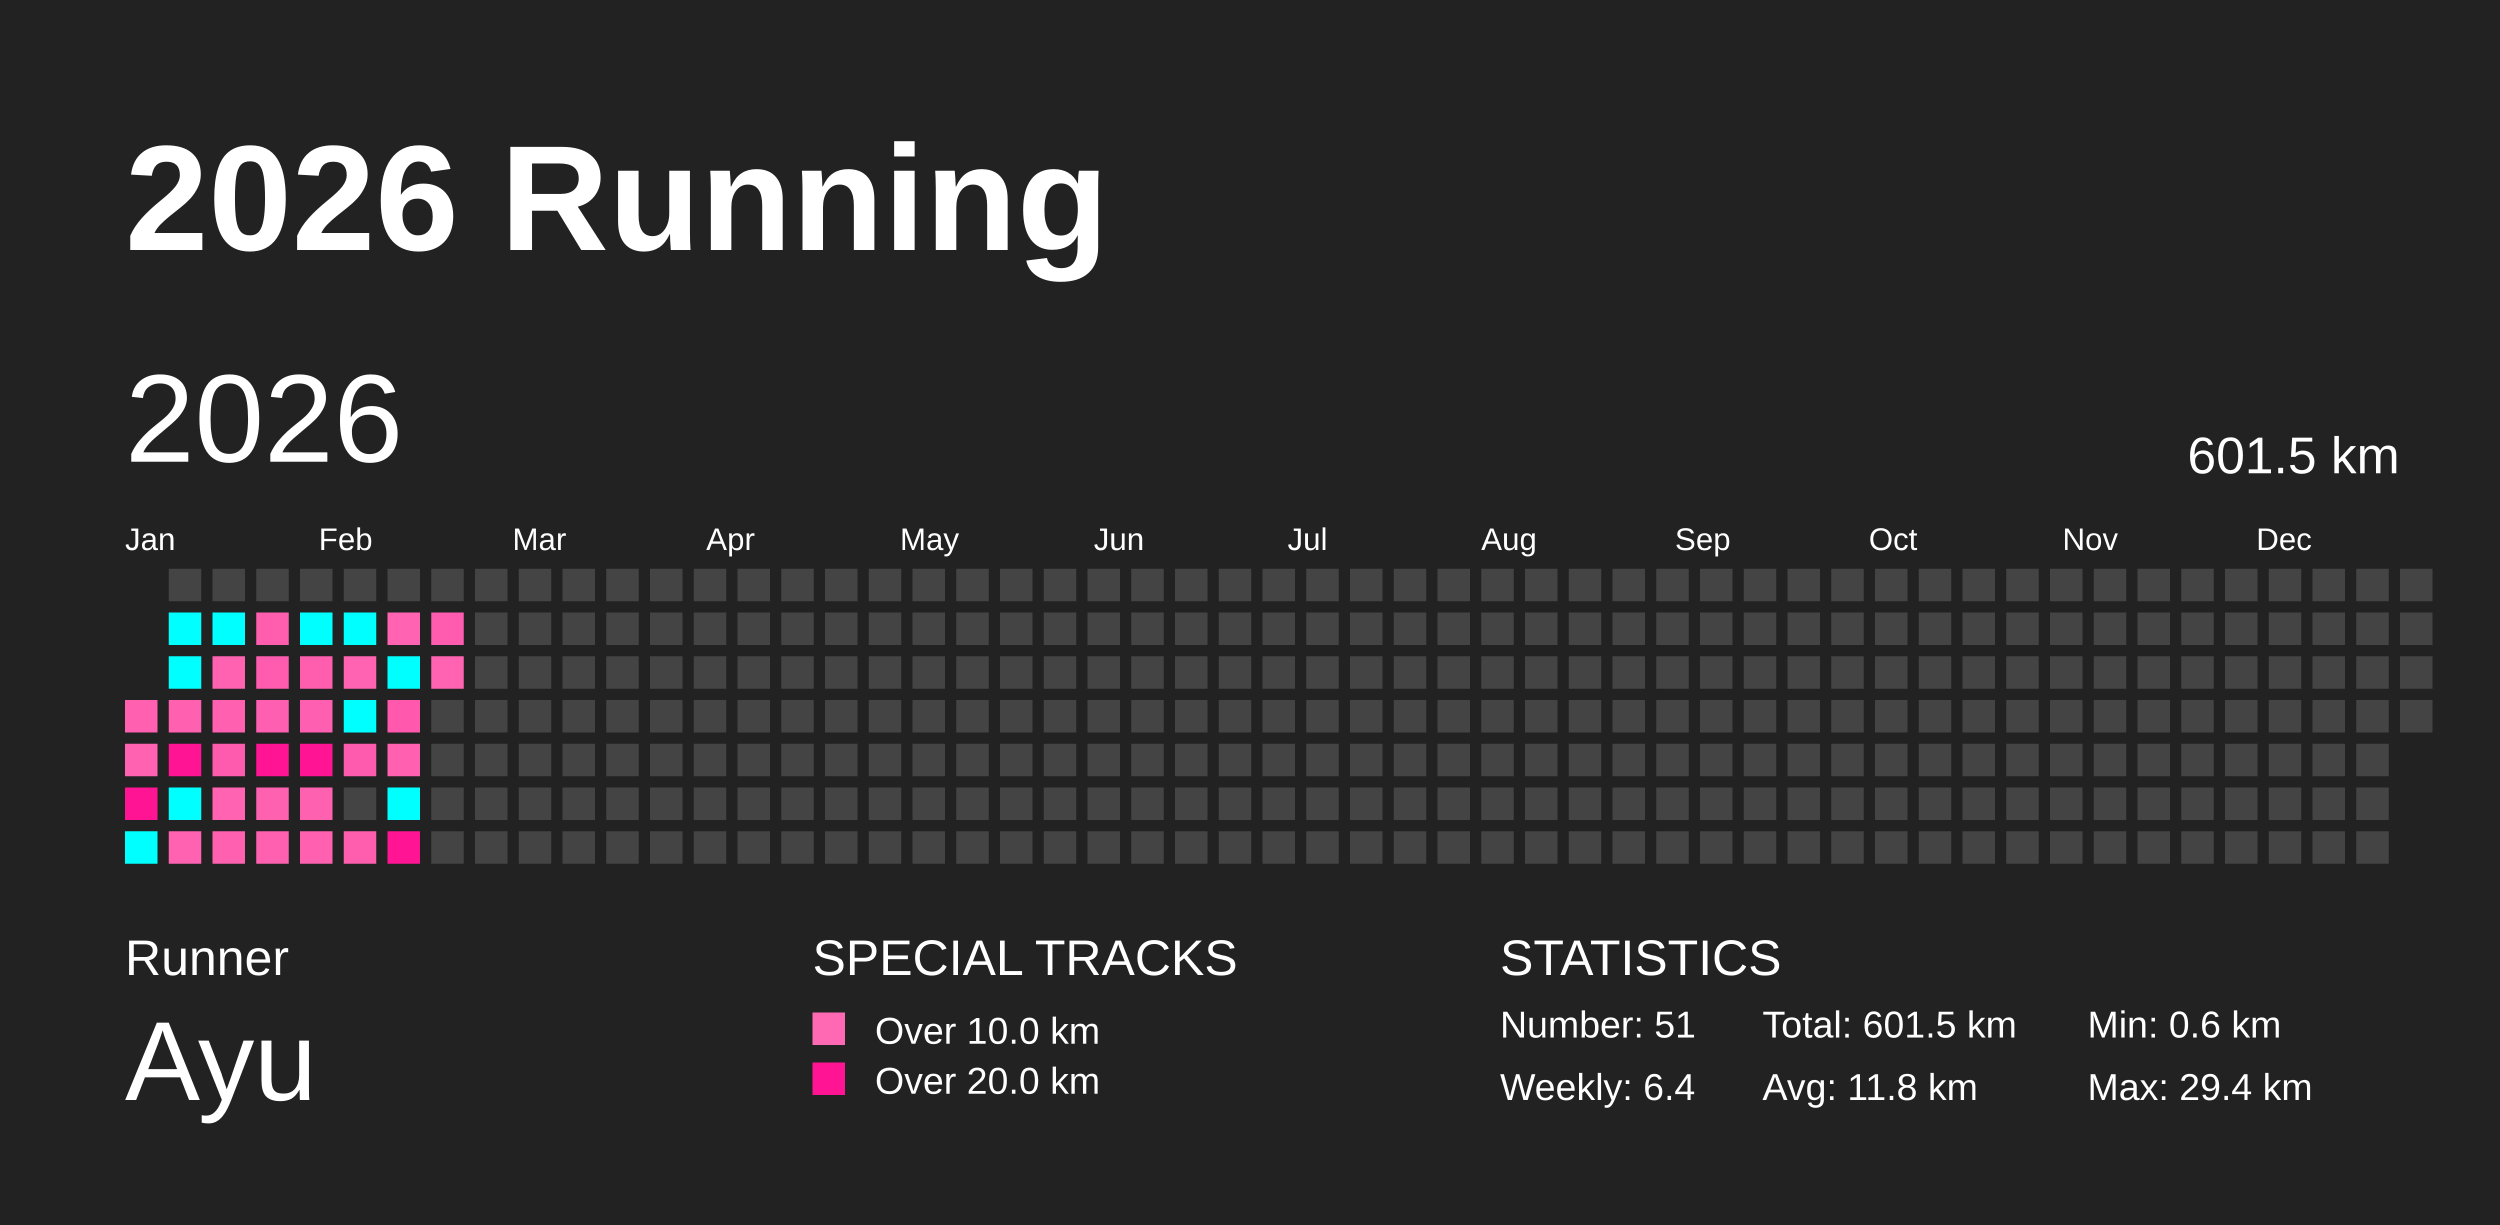
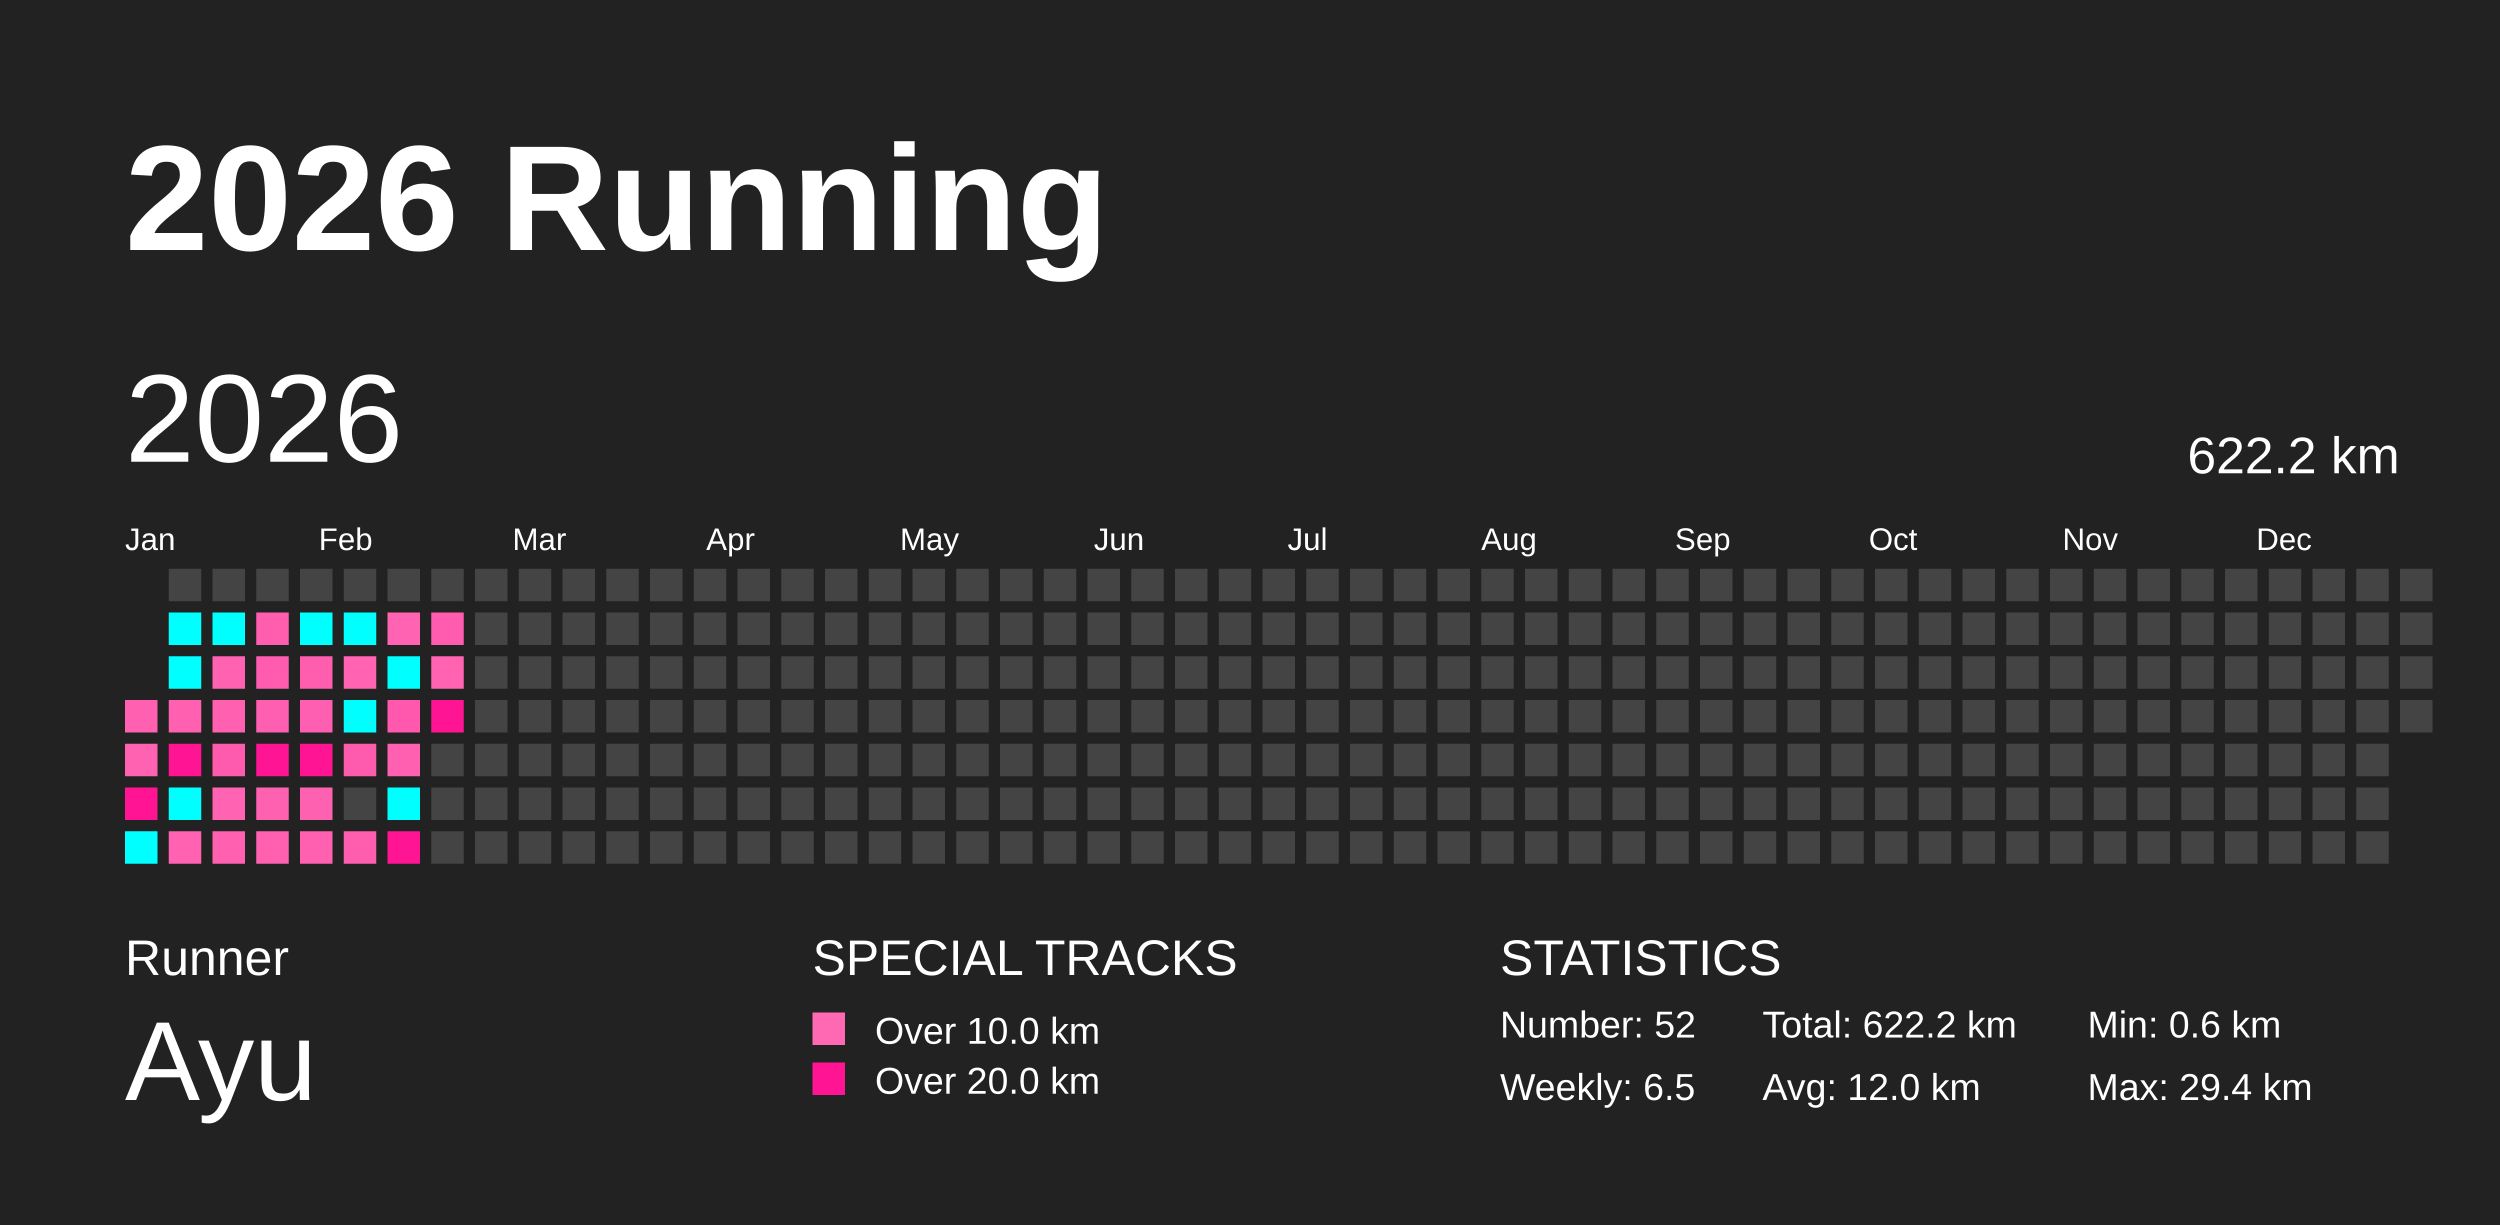
<svg xmlns="http://www.w3.org/2000/svg" baseProfile="full" height="98mm" version="1.1" viewBox="0,0,200,98" width="200mm">
  <defs />
  <rect fill="#222222" height="98" width="200" x="0" y="0" />
  <text fill="#FFFFFF" style="font-size:12px; font-family:Arial; font-weight:bold;" x="10" y="20">2026 Running</text>
  <text fill="#FFFFFF" style="font-size:4px; font-family:Arial" x="10" y="78">Runner</text>
  <text fill="#FFFFFF" style="font-size:9px; font-family:Arial" x="10" y="88">Ayu</text>
  <text fill="#FFFFFF" style="font-size:4px; font-family:Arial" x="65" y="78">SPECIAL TRACKS</text>
  <rect fill="#ff69b4" height="2.6" width="2.6" x="65" y="81" />
  <text fill="#FFFFFF" style="font-size:3px; font-family:Arial" x="70" y="83.5">Over 10.0 km</text>
  <rect fill="#ff1493" height="2.6" width="2.6" x="65" y="85" />
  <text fill="#FFFFFF" style="font-size:3px; font-family:Arial" x="70" y="87.5">Over 20.0 km</text>
  <text fill="#FFFFFF" style="font-size:4px; font-family:Arial" x="120" y="78">STATISTICS</text>
-   <text fill="#FFFFFF" style="font-size:3px; font-family:Arial" x="120" y="83">Number: 51</text>
-   <text fill="#FFFFFF" style="font-size:3px; font-family:Arial" x="120" y="88">Weekly: 6.4</text>
-   <text fill="#FFFFFF" style="font-size:3px; font-family:Arial" x="141" y="83">Total: 601.5 km</text>
-   <text fill="#FFFFFF" style="font-size:3px; font-family:Arial" x="141" y="88">Avg: 11.8 km</text>
+   <text fill="#FFFFFF" style="font-size:3px; font-family:Arial" x="120" y="83">Number: 52</text>
+   <text fill="#FFFFFF" style="font-size:3px; font-family:Arial" x="120" y="88">Weekly: 6.5</text>
+   <text fill="#FFFFFF" style="font-size:3px; font-family:Arial" x="141" y="83">Total: 622.2 km</text>
+   <text fill="#FFFFFF" style="font-size:3px; font-family:Arial" x="141" y="88">Avg: 12.0 km</text>
  <text fill="#FFFFFF" style="font-size:3px; font-family:Arial" x="167" y="83">Min: 0.6 km</text>
  <text fill="#FFFFFF" style="font-size:3px; font-family:Arial" x="167" y="88">Max: 29.4 km</text>
  <text dominant-baseline="hanging" fill="#FFFFFF" style="font-size:10.0px; font-family:Arial;" x="10" y="30">2026</text>
-   <text dominant-baseline="hanging" fill="#FFFFFF" style="font-size:4.125px; font-family:Arial;" x="175" y="35">601.5 km</text>
+   <text dominant-baseline="hanging" fill="#FFFFFF" style="font-size:4.125px; font-family:Arial;" x="175" y="35">622.2 km</text>
  <text fill="#FFFFFF" style="font-size:2.5px; font-family:Arial" x="10.0" y="44">Jan</text>
  <text fill="#FFFFFF" style="font-size:2.5px; font-family:Arial" x="25.5" y="44">Feb</text>
  <text fill="#FFFFFF" style="font-size:2.5px; font-family:Arial" x="41.0" y="44">Mar</text>
  <text fill="#FFFFFF" style="font-size:2.5px; font-family:Arial" x="56.5" y="44">Apr</text>
  <text fill="#FFFFFF" style="font-size:2.5px; font-family:Arial" x="72.0" y="44">May</text>
  <text fill="#FFFFFF" style="font-size:2.5px; font-family:Arial" x="87.5" y="44">Jun</text>
  <text fill="#FFFFFF" style="font-size:2.5px; font-family:Arial" x="103.0" y="44">Jul</text>
  <text fill="#FFFFFF" style="font-size:2.5px; font-family:Arial" x="118.5" y="44">Aug</text>
  <text fill="#FFFFFF" style="font-size:2.5px; font-family:Arial" x="134.0" y="44">Sep</text>
  <text fill="#FFFFFF" style="font-size:2.5px; font-family:Arial" x="149.5" y="44">Oct</text>
  <text fill="#FFFFFF" style="font-size:2.5px; font-family:Arial" x="165.0" y="44">Nov</text>
  <text fill="#FFFFFF" style="font-size:2.5px; font-family:Arial" x="180.5" y="44">Dec</text>
  <rect fill="#ff60b0" height="2.6" width="2.6" x="10.0" y="56.0" />
  <rect fill="#ff62b1" height="2.6" width="2.6" x="10.0" y="59.5" />
  <rect fill="#ff1493" height="2.6" width="2.6" x="10.0" y="63.0" />
  <rect fill="#00ffff" height="2.6" width="2.6" x="10.0" y="66.5" />
  <rect fill="#444444" height="2.6" width="2.6" x="13.5" y="45.5" />
  <rect fill="#00ffff" height="2.6" width="2.6" x="13.5" y="49.0" />
  <rect fill="#00ffff" height="2.6" width="2.6" x="13.5" y="52.5" />
  <rect fill="#ff61b0" height="2.6" width="2.6" x="13.5" y="56.0" />
  <rect fill="#ff1493" height="2.6" width="2.6" x="13.5" y="59.5" />
  <rect fill="#00ffff" height="2.6" width="2.6" x="13.5" y="63.0" />
  <rect fill="#ff62b1" height="2.6" width="2.6" x="13.5" y="66.5" />
  <rect fill="#444444" height="2.6" width="2.6" x="17.0" y="45.5" />
  <rect fill="#00ffff" height="2.6" width="2.6" x="17.0" y="49.0" />
  <rect fill="#ff62b1" height="2.6" width="2.6" x="17.0" y="52.5" />
  <rect fill="#ff60b0" height="2.6" width="2.6" x="17.0" y="56.0" />
  <rect fill="#ff5bae" height="2.6" width="2.6" x="17.0" y="59.5" />
  <rect fill="#ff63b1" height="2.6" width="2.6" x="17.0" y="63.0" />
  <rect fill="#ff61b0" height="2.6" width="2.6" x="17.0" y="66.5" />
  <rect fill="#444444" height="2.6" width="2.6" x="20.5" y="45.5" />
  <rect fill="#ff5eaf" height="2.6" width="2.6" x="20.5" y="49.0" />
  <rect fill="#ff5caf" height="2.6" width="2.6" x="20.5" y="52.5" />
  <rect fill="#ff5fb0" height="2.6" width="2.6" x="20.5" y="56.0" />
  <rect fill="#ff1493" height="2.6" width="2.6" x="20.5" y="59.5" />
  <rect fill="#ff61b1" height="2.6" width="2.6" x="20.5" y="63.0" />
  <rect fill="#ff60b0" height="2.6" width="2.6" x="20.5" y="66.5" />
  <rect fill="#444444" height="2.6" width="2.6" x="24.0" y="45.5" />
  <rect fill="#00ffff" height="2.6" width="2.6" x="24.0" y="49.0" />
  <rect fill="#ff5eaf" height="2.6" width="2.6" x="24.0" y="52.5" />
  <rect fill="#ff5fb0" height="2.6" width="2.6" x="24.0" y="56.0" />
  <rect fill="#ff1493" height="2.6" width="2.6" x="24.0" y="59.5" />
  <rect fill="#ff61b1" height="2.6" width="2.6" x="24.0" y="63.0" />
  <rect fill="#ff61b0" height="2.6" width="2.6" x="24.0" y="66.5" />
  <rect fill="#444444" height="2.6" width="2.6" x="27.5" y="45.5" />
  <rect fill="#00ffff" height="2.6" width="2.6" x="27.5" y="49.0" />
  <rect fill="#ff63b1" height="2.6" width="2.6" x="27.5" y="52.5" />
  <rect fill="#00ffff" height="2.6" width="2.6" x="27.5" y="56.0" />
  <rect fill="#ff5bae" height="2.6" width="2.6" x="27.5" y="59.5" />
  <rect fill="#444444" height="2.6" width="2.6" x="27.5" y="63.0" />
  <rect fill="#ff5eaf" height="2.6" width="2.6" x="27.5" y="66.5" />
  <rect fill="#444444" height="2.6" width="2.6" x="31.0" y="45.5" />
  <rect fill="#ff63b1" height="2.6" width="2.6" x="31.0" y="49.0" />
  <rect fill="#00ffff" height="2.6" width="2.6" x="31.0" y="52.5" />
  <rect fill="#ff58ad" height="2.6" width="2.6" x="31.0" y="56.0" />
  <rect fill="#ff60b0" height="2.6" width="2.6" x="31.0" y="59.5" />
  <rect fill="#00ffff" height="2.6" width="2.6" x="31.0" y="63.0" />
  <rect fill="#ff1493" height="2.6" width="2.6" x="31.0" y="66.5" />
  <rect fill="#444444" height="2.6" width="2.6" x="34.5" y="45.5" />
  <rect fill="#ff5caf" height="2.6" width="2.6" x="34.5" y="49.0" />
  <rect fill="#ff63b1" height="2.6" width="2.6" x="34.5" y="52.5" />
-   <rect fill="#444444" height="2.6" width="2.6" x="34.5" y="56.0" />
+   <rect fill="#ff1493" height="2.6" width="2.6" x="34.5" y="56.0" />
  <rect fill="#444444" height="2.6" width="2.6" x="34.5" y="59.5" />
  <rect fill="#444444" height="2.6" width="2.6" x="34.5" y="63.0" />
  <rect fill="#444444" height="2.6" width="2.6" x="34.5" y="66.5" />
  <rect fill="#444444" height="2.6" width="2.6" x="38.0" y="45.5" />
  <rect fill="#444444" height="2.6" width="2.6" x="38.0" y="49.0" />
  <rect fill="#444444" height="2.6" width="2.6" x="38.0" y="52.5" />
  <rect fill="#444444" height="2.6" width="2.6" x="38.0" y="56.0" />
  <rect fill="#444444" height="2.6" width="2.6" x="38.0" y="59.5" />
  <rect fill="#444444" height="2.6" width="2.6" x="38.0" y="63.0" />
  <rect fill="#444444" height="2.6" width="2.6" x="38.0" y="66.5" />
  <rect fill="#444444" height="2.6" width="2.6" x="41.5" y="45.5" />
  <rect fill="#444444" height="2.6" width="2.6" x="41.5" y="49.0" />
  <rect fill="#444444" height="2.6" width="2.6" x="41.5" y="52.5" />
  <rect fill="#444444" height="2.6" width="2.6" x="41.5" y="56.0" />
  <rect fill="#444444" height="2.6" width="2.6" x="41.5" y="59.5" />
  <rect fill="#444444" height="2.6" width="2.6" x="41.5" y="63.0" />
  <rect fill="#444444" height="2.6" width="2.6" x="41.5" y="66.5" />
  <rect fill="#444444" height="2.6" width="2.6" x="45.0" y="45.5" />
  <rect fill="#444444" height="2.6" width="2.6" x="45.0" y="49.0" />
  <rect fill="#444444" height="2.6" width="2.6" x="45.0" y="52.5" />
  <rect fill="#444444" height="2.6" width="2.6" x="45.0" y="56.0" />
  <rect fill="#444444" height="2.6" width="2.6" x="45.0" y="59.5" />
  <rect fill="#444444" height="2.6" width="2.6" x="45.0" y="63.0" />
  <rect fill="#444444" height="2.6" width="2.6" x="45.0" y="66.5" />
  <rect fill="#444444" height="2.6" width="2.6" x="48.5" y="45.5" />
  <rect fill="#444444" height="2.6" width="2.6" x="48.5" y="49.0" />
  <rect fill="#444444" height="2.6" width="2.6" x="48.5" y="52.5" />
  <rect fill="#444444" height="2.6" width="2.6" x="48.5" y="56.0" />
  <rect fill="#444444" height="2.6" width="2.6" x="48.5" y="59.5" />
  <rect fill="#444444" height="2.6" width="2.6" x="48.5" y="63.0" />
  <rect fill="#444444" height="2.6" width="2.6" x="48.5" y="66.5" />
  <rect fill="#444444" height="2.6" width="2.6" x="52.0" y="45.5" />
  <rect fill="#444444" height="2.6" width="2.6" x="52.0" y="49.0" />
  <rect fill="#444444" height="2.6" width="2.6" x="52.0" y="52.5" />
  <rect fill="#444444" height="2.6" width="2.6" x="52.0" y="56.0" />
  <rect fill="#444444" height="2.6" width="2.6" x="52.0" y="59.5" />
  <rect fill="#444444" height="2.6" width="2.6" x="52.0" y="63.0" />
  <rect fill="#444444" height="2.6" width="2.6" x="52.0" y="66.5" />
  <rect fill="#444444" height="2.6" width="2.6" x="55.5" y="45.5" />
  <rect fill="#444444" height="2.6" width="2.6" x="55.5" y="49.0" />
  <rect fill="#444444" height="2.6" width="2.6" x="55.5" y="52.5" />
  <rect fill="#444444" height="2.6" width="2.6" x="55.5" y="56.0" />
  <rect fill="#444444" height="2.6" width="2.6" x="55.5" y="59.5" />
  <rect fill="#444444" height="2.6" width="2.6" x="55.5" y="63.0" />
  <rect fill="#444444" height="2.6" width="2.6" x="55.5" y="66.5" />
  <rect fill="#444444" height="2.6" width="2.6" x="59.0" y="45.5" />
  <rect fill="#444444" height="2.6" width="2.6" x="59.0" y="49.0" />
  <rect fill="#444444" height="2.6" width="2.6" x="59.0" y="52.5" />
  <rect fill="#444444" height="2.6" width="2.6" x="59.0" y="56.0" />
  <rect fill="#444444" height="2.6" width="2.6" x="59.0" y="59.5" />
  <rect fill="#444444" height="2.6" width="2.6" x="59.0" y="63.0" />
  <rect fill="#444444" height="2.6" width="2.6" x="59.0" y="66.5" />
  <rect fill="#444444" height="2.6" width="2.6" x="62.5" y="45.5" />
  <rect fill="#444444" height="2.6" width="2.6" x="62.5" y="49.0" />
  <rect fill="#444444" height="2.6" width="2.6" x="62.5" y="52.5" />
  <rect fill="#444444" height="2.6" width="2.6" x="62.5" y="56.0" />
  <rect fill="#444444" height="2.6" width="2.6" x="62.5" y="59.5" />
  <rect fill="#444444" height="2.6" width="2.6" x="62.5" y="63.0" />
  <rect fill="#444444" height="2.6" width="2.6" x="62.5" y="66.5" />
  <rect fill="#444444" height="2.6" width="2.6" x="66.0" y="45.5" />
  <rect fill="#444444" height="2.6" width="2.6" x="66.0" y="49.0" />
  <rect fill="#444444" height="2.6" width="2.6" x="66.0" y="52.5" />
  <rect fill="#444444" height="2.6" width="2.6" x="66.0" y="56.0" />
  <rect fill="#444444" height="2.6" width="2.6" x="66.0" y="59.5" />
  <rect fill="#444444" height="2.6" width="2.6" x="66.0" y="63.0" />
  <rect fill="#444444" height="2.6" width="2.6" x="66.0" y="66.5" />
  <rect fill="#444444" height="2.6" width="2.6" x="69.5" y="45.5" />
  <rect fill="#444444" height="2.6" width="2.6" x="69.5" y="49.0" />
  <rect fill="#444444" height="2.6" width="2.6" x="69.5" y="52.5" />
  <rect fill="#444444" height="2.6" width="2.6" x="69.5" y="56.0" />
  <rect fill="#444444" height="2.6" width="2.6" x="69.5" y="59.5" />
  <rect fill="#444444" height="2.6" width="2.6" x="69.5" y="63.0" />
  <rect fill="#444444" height="2.6" width="2.6" x="69.5" y="66.5" />
  <rect fill="#444444" height="2.6" width="2.6" x="73.0" y="45.5" />
  <rect fill="#444444" height="2.6" width="2.6" x="73.0" y="49.0" />
  <rect fill="#444444" height="2.6" width="2.6" x="73.0" y="52.5" />
  <rect fill="#444444" height="2.6" width="2.6" x="73.0" y="56.0" />
  <rect fill="#444444" height="2.6" width="2.6" x="73.0" y="59.5" />
  <rect fill="#444444" height="2.6" width="2.6" x="73.0" y="63.0" />
  <rect fill="#444444" height="2.6" width="2.6" x="73.0" y="66.5" />
  <rect fill="#444444" height="2.6" width="2.6" x="76.5" y="45.5" />
  <rect fill="#444444" height="2.6" width="2.6" x="76.5" y="49.0" />
  <rect fill="#444444" height="2.6" width="2.6" x="76.5" y="52.5" />
  <rect fill="#444444" height="2.6" width="2.6" x="76.5" y="56.0" />
  <rect fill="#444444" height="2.6" width="2.6" x="76.5" y="59.5" />
  <rect fill="#444444" height="2.6" width="2.6" x="76.5" y="63.0" />
  <rect fill="#444444" height="2.6" width="2.6" x="76.5" y="66.5" />
  <rect fill="#444444" height="2.6" width="2.6" x="80.0" y="45.5" />
  <rect fill="#444444" height="2.6" width="2.6" x="80.0" y="49.0" />
  <rect fill="#444444" height="2.6" width="2.6" x="80.0" y="52.5" />
  <rect fill="#444444" height="2.6" width="2.6" x="80.0" y="56.0" />
  <rect fill="#444444" height="2.6" width="2.6" x="80.0" y="59.5" />
  <rect fill="#444444" height="2.6" width="2.6" x="80.0" y="63.0" />
  <rect fill="#444444" height="2.6" width="2.6" x="80.0" y="66.5" />
  <rect fill="#444444" height="2.6" width="2.6" x="83.5" y="45.5" />
  <rect fill="#444444" height="2.6" width="2.6" x="83.5" y="49.0" />
  <rect fill="#444444" height="2.6" width="2.6" x="83.5" y="52.5" />
  <rect fill="#444444" height="2.6" width="2.6" x="83.5" y="56.0" />
  <rect fill="#444444" height="2.6" width="2.6" x="83.5" y="59.5" />
  <rect fill="#444444" height="2.6" width="2.6" x="83.5" y="63.0" />
  <rect fill="#444444" height="2.6" width="2.6" x="83.5" y="66.5" />
  <rect fill="#444444" height="2.6" width="2.6" x="87.0" y="45.5" />
  <rect fill="#444444" height="2.6" width="2.6" x="87.0" y="49.0" />
  <rect fill="#444444" height="2.6" width="2.6" x="87.0" y="52.5" />
  <rect fill="#444444" height="2.6" width="2.6" x="87.0" y="56.0" />
  <rect fill="#444444" height="2.6" width="2.6" x="87.0" y="59.5" />
  <rect fill="#444444" height="2.6" width="2.6" x="87.0" y="63.0" />
  <rect fill="#444444" height="2.6" width="2.6" x="87.0" y="66.5" />
  <rect fill="#444444" height="2.6" width="2.6" x="90.5" y="45.5" />
  <rect fill="#444444" height="2.6" width="2.6" x="90.5" y="49.0" />
  <rect fill="#444444" height="2.6" width="2.6" x="90.5" y="52.5" />
  <rect fill="#444444" height="2.6" width="2.6" x="90.5" y="56.0" />
  <rect fill="#444444" height="2.6" width="2.6" x="90.5" y="59.5" />
  <rect fill="#444444" height="2.6" width="2.6" x="90.5" y="63.0" />
  <rect fill="#444444" height="2.6" width="2.6" x="90.5" y="66.5" />
  <rect fill="#444444" height="2.6" width="2.6" x="94.0" y="45.5" />
  <rect fill="#444444" height="2.6" width="2.6" x="94.0" y="49.0" />
  <rect fill="#444444" height="2.6" width="2.6" x="94.0" y="52.5" />
  <rect fill="#444444" height="2.6" width="2.6" x="94.0" y="56.0" />
  <rect fill="#444444" height="2.6" width="2.6" x="94.0" y="59.5" />
  <rect fill="#444444" height="2.6" width="2.6" x="94.0" y="63.0" />
  <rect fill="#444444" height="2.6" width="2.6" x="94.0" y="66.5" />
  <rect fill="#444444" height="2.6" width="2.6" x="97.5" y="45.5" />
  <rect fill="#444444" height="2.6" width="2.6" x="97.5" y="49.0" />
  <rect fill="#444444" height="2.6" width="2.6" x="97.5" y="52.5" />
  <rect fill="#444444" height="2.6" width="2.6" x="97.5" y="56.0" />
  <rect fill="#444444" height="2.6" width="2.6" x="97.5" y="59.5" />
  <rect fill="#444444" height="2.6" width="2.6" x="97.5" y="63.0" />
  <rect fill="#444444" height="2.6" width="2.6" x="97.5" y="66.5" />
  <rect fill="#444444" height="2.6" width="2.6" x="101.0" y="45.5" />
  <rect fill="#444444" height="2.6" width="2.6" x="101.0" y="49.0" />
  <rect fill="#444444" height="2.6" width="2.6" x="101.0" y="52.5" />
  <rect fill="#444444" height="2.6" width="2.6" x="101.0" y="56.0" />
  <rect fill="#444444" height="2.6" width="2.6" x="101.0" y="59.5" />
  <rect fill="#444444" height="2.6" width="2.6" x="101.0" y="63.0" />
  <rect fill="#444444" height="2.6" width="2.6" x="101.0" y="66.5" />
  <rect fill="#444444" height="2.6" width="2.6" x="104.5" y="45.5" />
  <rect fill="#444444" height="2.6" width="2.6" x="104.5" y="49.0" />
  <rect fill="#444444" height="2.6" width="2.6" x="104.5" y="52.5" />
  <rect fill="#444444" height="2.6" width="2.6" x="104.5" y="56.0" />
  <rect fill="#444444" height="2.6" width="2.6" x="104.5" y="59.5" />
  <rect fill="#444444" height="2.6" width="2.6" x="104.5" y="63.0" />
  <rect fill="#444444" height="2.6" width="2.6" x="104.5" y="66.5" />
  <rect fill="#444444" height="2.6" width="2.6" x="108.0" y="45.5" />
  <rect fill="#444444" height="2.6" width="2.6" x="108.0" y="49.0" />
  <rect fill="#444444" height="2.6" width="2.6" x="108.0" y="52.5" />
  <rect fill="#444444" height="2.6" width="2.6" x="108.0" y="56.0" />
  <rect fill="#444444" height="2.6" width="2.6" x="108.0" y="59.5" />
  <rect fill="#444444" height="2.6" width="2.6" x="108.0" y="63.0" />
  <rect fill="#444444" height="2.6" width="2.6" x="108.0" y="66.5" />
  <rect fill="#444444" height="2.6" width="2.6" x="111.5" y="45.5" />
  <rect fill="#444444" height="2.6" width="2.6" x="111.5" y="49.0" />
  <rect fill="#444444" height="2.6" width="2.6" x="111.5" y="52.5" />
  <rect fill="#444444" height="2.6" width="2.6" x="111.5" y="56.0" />
  <rect fill="#444444" height="2.6" width="2.6" x="111.5" y="59.5" />
  <rect fill="#444444" height="2.6" width="2.6" x="111.5" y="63.0" />
  <rect fill="#444444" height="2.6" width="2.6" x="111.5" y="66.5" />
  <rect fill="#444444" height="2.6" width="2.6" x="115.0" y="45.5" />
  <rect fill="#444444" height="2.6" width="2.6" x="115.0" y="49.0" />
  <rect fill="#444444" height="2.6" width="2.6" x="115.0" y="52.5" />
  <rect fill="#444444" height="2.6" width="2.6" x="115.0" y="56.0" />
  <rect fill="#444444" height="2.6" width="2.6" x="115.0" y="59.5" />
  <rect fill="#444444" height="2.6" width="2.6" x="115.0" y="63.0" />
  <rect fill="#444444" height="2.6" width="2.6" x="115.0" y="66.5" />
  <rect fill="#444444" height="2.6" width="2.6" x="118.5" y="45.5" />
  <rect fill="#444444" height="2.6" width="2.6" x="118.5" y="49.0" />
  <rect fill="#444444" height="2.6" width="2.6" x="118.5" y="52.5" />
  <rect fill="#444444" height="2.6" width="2.6" x="118.5" y="56.0" />
  <rect fill="#444444" height="2.6" width="2.6" x="118.5" y="59.5" />
  <rect fill="#444444" height="2.6" width="2.6" x="118.5" y="63.0" />
  <rect fill="#444444" height="2.6" width="2.6" x="118.5" y="66.5" />
  <rect fill="#444444" height="2.6" width="2.6" x="122.0" y="45.5" />
  <rect fill="#444444" height="2.6" width="2.6" x="122.0" y="49.0" />
  <rect fill="#444444" height="2.6" width="2.6" x="122.0" y="52.5" />
  <rect fill="#444444" height="2.6" width="2.6" x="122.0" y="56.0" />
  <rect fill="#444444" height="2.6" width="2.6" x="122.0" y="59.5" />
  <rect fill="#444444" height="2.6" width="2.6" x="122.0" y="63.0" />
  <rect fill="#444444" height="2.6" width="2.6" x="122.0" y="66.5" />
  <rect fill="#444444" height="2.6" width="2.6" x="125.5" y="45.5" />
  <rect fill="#444444" height="2.6" width="2.6" x="125.5" y="49.0" />
  <rect fill="#444444" height="2.6" width="2.6" x="125.5" y="52.5" />
  <rect fill="#444444" height="2.6" width="2.6" x="125.5" y="56.0" />
  <rect fill="#444444" height="2.6" width="2.6" x="125.5" y="59.5" />
  <rect fill="#444444" height="2.6" width="2.6" x="125.5" y="63.0" />
  <rect fill="#444444" height="2.6" width="2.6" x="125.5" y="66.5" />
  <rect fill="#444444" height="2.6" width="2.6" x="129.0" y="45.5" />
  <rect fill="#444444" height="2.6" width="2.6" x="129.0" y="49.0" />
  <rect fill="#444444" height="2.6" width="2.6" x="129.0" y="52.5" />
  <rect fill="#444444" height="2.6" width="2.6" x="129.0" y="56.0" />
  <rect fill="#444444" height="2.6" width="2.6" x="129.0" y="59.5" />
  <rect fill="#444444" height="2.6" width="2.6" x="129.0" y="63.0" />
  <rect fill="#444444" height="2.6" width="2.6" x="129.0" y="66.5" />
  <rect fill="#444444" height="2.6" width="2.6" x="132.5" y="45.5" />
  <rect fill="#444444" height="2.6" width="2.6" x="132.5" y="49.0" />
  <rect fill="#444444" height="2.6" width="2.6" x="132.5" y="52.5" />
  <rect fill="#444444" height="2.6" width="2.6" x="132.5" y="56.0" />
  <rect fill="#444444" height="2.6" width="2.6" x="132.5" y="59.5" />
  <rect fill="#444444" height="2.6" width="2.6" x="132.5" y="63.0" />
  <rect fill="#444444" height="2.6" width="2.6" x="132.5" y="66.5" />
  <rect fill="#444444" height="2.6" width="2.6" x="136.0" y="45.5" />
  <rect fill="#444444" height="2.6" width="2.6" x="136.0" y="49.0" />
  <rect fill="#444444" height="2.6" width="2.6" x="136.0" y="52.5" />
  <rect fill="#444444" height="2.6" width="2.6" x="136.0" y="56.0" />
  <rect fill="#444444" height="2.6" width="2.6" x="136.0" y="59.5" />
  <rect fill="#444444" height="2.6" width="2.6" x="136.0" y="63.0" />
  <rect fill="#444444" height="2.6" width="2.6" x="136.0" y="66.5" />
  <rect fill="#444444" height="2.6" width="2.6" x="139.5" y="45.5" />
  <rect fill="#444444" height="2.6" width="2.6" x="139.5" y="49.0" />
  <rect fill="#444444" height="2.6" width="2.6" x="139.5" y="52.5" />
  <rect fill="#444444" height="2.6" width="2.6" x="139.5" y="56.0" />
  <rect fill="#444444" height="2.6" width="2.6" x="139.5" y="59.5" />
  <rect fill="#444444" height="2.6" width="2.6" x="139.5" y="63.0" />
  <rect fill="#444444" height="2.6" width="2.6" x="139.5" y="66.5" />
  <rect fill="#444444" height="2.6" width="2.6" x="143.0" y="45.5" />
  <rect fill="#444444" height="2.6" width="2.6" x="143.0" y="49.0" />
  <rect fill="#444444" height="2.6" width="2.6" x="143.0" y="52.5" />
  <rect fill="#444444" height="2.6" width="2.6" x="143.0" y="56.0" />
  <rect fill="#444444" height="2.6" width="2.6" x="143.0" y="59.5" />
  <rect fill="#444444" height="2.6" width="2.6" x="143.0" y="63.0" />
  <rect fill="#444444" height="2.6" width="2.6" x="143.0" y="66.5" />
  <rect fill="#444444" height="2.6" width="2.6" x="146.5" y="45.5" />
  <rect fill="#444444" height="2.6" width="2.6" x="146.5" y="49.0" />
  <rect fill="#444444" height="2.6" width="2.6" x="146.5" y="52.5" />
  <rect fill="#444444" height="2.6" width="2.6" x="146.5" y="56.0" />
  <rect fill="#444444" height="2.6" width="2.6" x="146.5" y="59.5" />
  <rect fill="#444444" height="2.6" width="2.6" x="146.5" y="63.0" />
  <rect fill="#444444" height="2.6" width="2.6" x="146.5" y="66.5" />
  <rect fill="#444444" height="2.6" width="2.6" x="150.0" y="45.5" />
  <rect fill="#444444" height="2.6" width="2.6" x="150.0" y="49.0" />
  <rect fill="#444444" height="2.6" width="2.6" x="150.0" y="52.5" />
  <rect fill="#444444" height="2.6" width="2.6" x="150.0" y="56.0" />
  <rect fill="#444444" height="2.6" width="2.6" x="150.0" y="59.5" />
  <rect fill="#444444" height="2.6" width="2.6" x="150.0" y="63.0" />
  <rect fill="#444444" height="2.6" width="2.6" x="150.0" y="66.5" />
  <rect fill="#444444" height="2.6" width="2.6" x="153.5" y="45.5" />
  <rect fill="#444444" height="2.6" width="2.6" x="153.5" y="49.0" />
  <rect fill="#444444" height="2.6" width="2.6" x="153.5" y="52.5" />
  <rect fill="#444444" height="2.6" width="2.6" x="153.5" y="56.0" />
  <rect fill="#444444" height="2.6" width="2.6" x="153.5" y="59.5" />
  <rect fill="#444444" height="2.6" width="2.6" x="153.5" y="63.0" />
  <rect fill="#444444" height="2.6" width="2.6" x="153.5" y="66.5" />
  <rect fill="#444444" height="2.6" width="2.6" x="157.0" y="45.5" />
  <rect fill="#444444" height="2.6" width="2.6" x="157.0" y="49.0" />
  <rect fill="#444444" height="2.6" width="2.6" x="157.0" y="52.5" />
  <rect fill="#444444" height="2.6" width="2.6" x="157.0" y="56.0" />
  <rect fill="#444444" height="2.6" width="2.6" x="157.0" y="59.5" />
  <rect fill="#444444" height="2.6" width="2.6" x="157.0" y="63.0" />
  <rect fill="#444444" height="2.6" width="2.6" x="157.0" y="66.5" />
  <rect fill="#444444" height="2.6" width="2.6" x="160.5" y="45.5" />
  <rect fill="#444444" height="2.6" width="2.6" x="160.5" y="49.0" />
  <rect fill="#444444" height="2.6" width="2.6" x="160.5" y="52.5" />
  <rect fill="#444444" height="2.6" width="2.6" x="160.5" y="56.0" />
  <rect fill="#444444" height="2.6" width="2.6" x="160.5" y="59.5" />
  <rect fill="#444444" height="2.6" width="2.6" x="160.5" y="63.0" />
  <rect fill="#444444" height="2.6" width="2.6" x="160.5" y="66.5" />
  <rect fill="#444444" height="2.6" width="2.6" x="164.0" y="45.5" />
  <rect fill="#444444" height="2.6" width="2.6" x="164.0" y="49.0" />
  <rect fill="#444444" height="2.6" width="2.6" x="164.0" y="52.5" />
  <rect fill="#444444" height="2.6" width="2.6" x="164.0" y="56.0" />
  <rect fill="#444444" height="2.6" width="2.6" x="164.0" y="59.5" />
  <rect fill="#444444" height="2.6" width="2.6" x="164.0" y="63.0" />
  <rect fill="#444444" height="2.6" width="2.6" x="164.0" y="66.5" />
  <rect fill="#444444" height="2.6" width="2.6" x="167.5" y="45.5" />
  <rect fill="#444444" height="2.6" width="2.6" x="167.5" y="49.0" />
  <rect fill="#444444" height="2.6" width="2.6" x="167.5" y="52.5" />
  <rect fill="#444444" height="2.6" width="2.6" x="167.5" y="56.0" />
  <rect fill="#444444" height="2.6" width="2.6" x="167.5" y="59.5" />
  <rect fill="#444444" height="2.6" width="2.6" x="167.5" y="63.0" />
  <rect fill="#444444" height="2.6" width="2.6" x="167.5" y="66.5" />
  <rect fill="#444444" height="2.6" width="2.6" x="171.0" y="45.5" />
  <rect fill="#444444" height="2.6" width="2.6" x="171.0" y="49.0" />
  <rect fill="#444444" height="2.6" width="2.6" x="171.0" y="52.5" />
  <rect fill="#444444" height="2.6" width="2.6" x="171.0" y="56.0" />
  <rect fill="#444444" height="2.6" width="2.6" x="171.0" y="59.5" />
  <rect fill="#444444" height="2.6" width="2.6" x="171.0" y="63.0" />
  <rect fill="#444444" height="2.6" width="2.6" x="171.0" y="66.5" />
  <rect fill="#444444" height="2.6" width="2.6" x="174.5" y="45.5" />
  <rect fill="#444444" height="2.6" width="2.6" x="174.5" y="49.0" />
  <rect fill="#444444" height="2.6" width="2.6" x="174.5" y="52.5" />
  <rect fill="#444444" height="2.6" width="2.6" x="174.5" y="56.0" />
  <rect fill="#444444" height="2.6" width="2.6" x="174.5" y="59.5" />
  <rect fill="#444444" height="2.6" width="2.6" x="174.5" y="63.0" />
  <rect fill="#444444" height="2.6" width="2.6" x="174.5" y="66.5" />
  <rect fill="#444444" height="2.6" width="2.6" x="178.0" y="45.5" />
  <rect fill="#444444" height="2.6" width="2.6" x="178.0" y="49.0" />
  <rect fill="#444444" height="2.6" width="2.6" x="178.0" y="52.5" />
  <rect fill="#444444" height="2.6" width="2.6" x="178.0" y="56.0" />
  <rect fill="#444444" height="2.6" width="2.6" x="178.0" y="59.5" />
  <rect fill="#444444" height="2.6" width="2.6" x="178.0" y="63.0" />
  <rect fill="#444444" height="2.6" width="2.6" x="178.0" y="66.5" />
  <rect fill="#444444" height="2.6" width="2.6" x="181.5" y="45.5" />
  <rect fill="#444444" height="2.6" width="2.6" x="181.5" y="49.0" />
  <rect fill="#444444" height="2.6" width="2.6" x="181.5" y="52.5" />
  <rect fill="#444444" height="2.6" width="2.6" x="181.5" y="56.0" />
  <rect fill="#444444" height="2.6" width="2.6" x="181.5" y="59.5" />
  <rect fill="#444444" height="2.6" width="2.6" x="181.5" y="63.0" />
  <rect fill="#444444" height="2.6" width="2.6" x="181.5" y="66.5" />
  <rect fill="#444444" height="2.6" width="2.6" x="185.0" y="45.5" />
  <rect fill="#444444" height="2.6" width="2.6" x="185.0" y="49.0" />
  <rect fill="#444444" height="2.6" width="2.6" x="185.0" y="52.5" />
  <rect fill="#444444" height="2.6" width="2.6" x="185.0" y="56.0" />
  <rect fill="#444444" height="2.6" width="2.6" x="185.0" y="59.5" />
  <rect fill="#444444" height="2.6" width="2.6" x="185.0" y="63.0" />
  <rect fill="#444444" height="2.6" width="2.6" x="185.0" y="66.5" />
  <rect fill="#444444" height="2.6" width="2.6" x="188.5" y="45.5" />
  <rect fill="#444444" height="2.6" width="2.6" x="188.5" y="49.0" />
  <rect fill="#444444" height="2.6" width="2.6" x="188.5" y="52.5" />
  <rect fill="#444444" height="2.6" width="2.6" x="188.5" y="56.0" />
  <rect fill="#444444" height="2.6" width="2.6" x="188.5" y="59.5" />
  <rect fill="#444444" height="2.6" width="2.6" x="188.5" y="63.0" />
  <rect fill="#444444" height="2.6" width="2.6" x="188.5" y="66.5" />
  <rect fill="#444444" height="2.6" width="2.6" x="192.0" y="45.5" />
  <rect fill="#444444" height="2.6" width="2.6" x="192.0" y="49.0" />
  <rect fill="#444444" height="2.6" width="2.6" x="192.0" y="52.5" />
  <rect fill="#444444" height="2.6" width="2.6" x="192.0" y="56.0" />
</svg>
